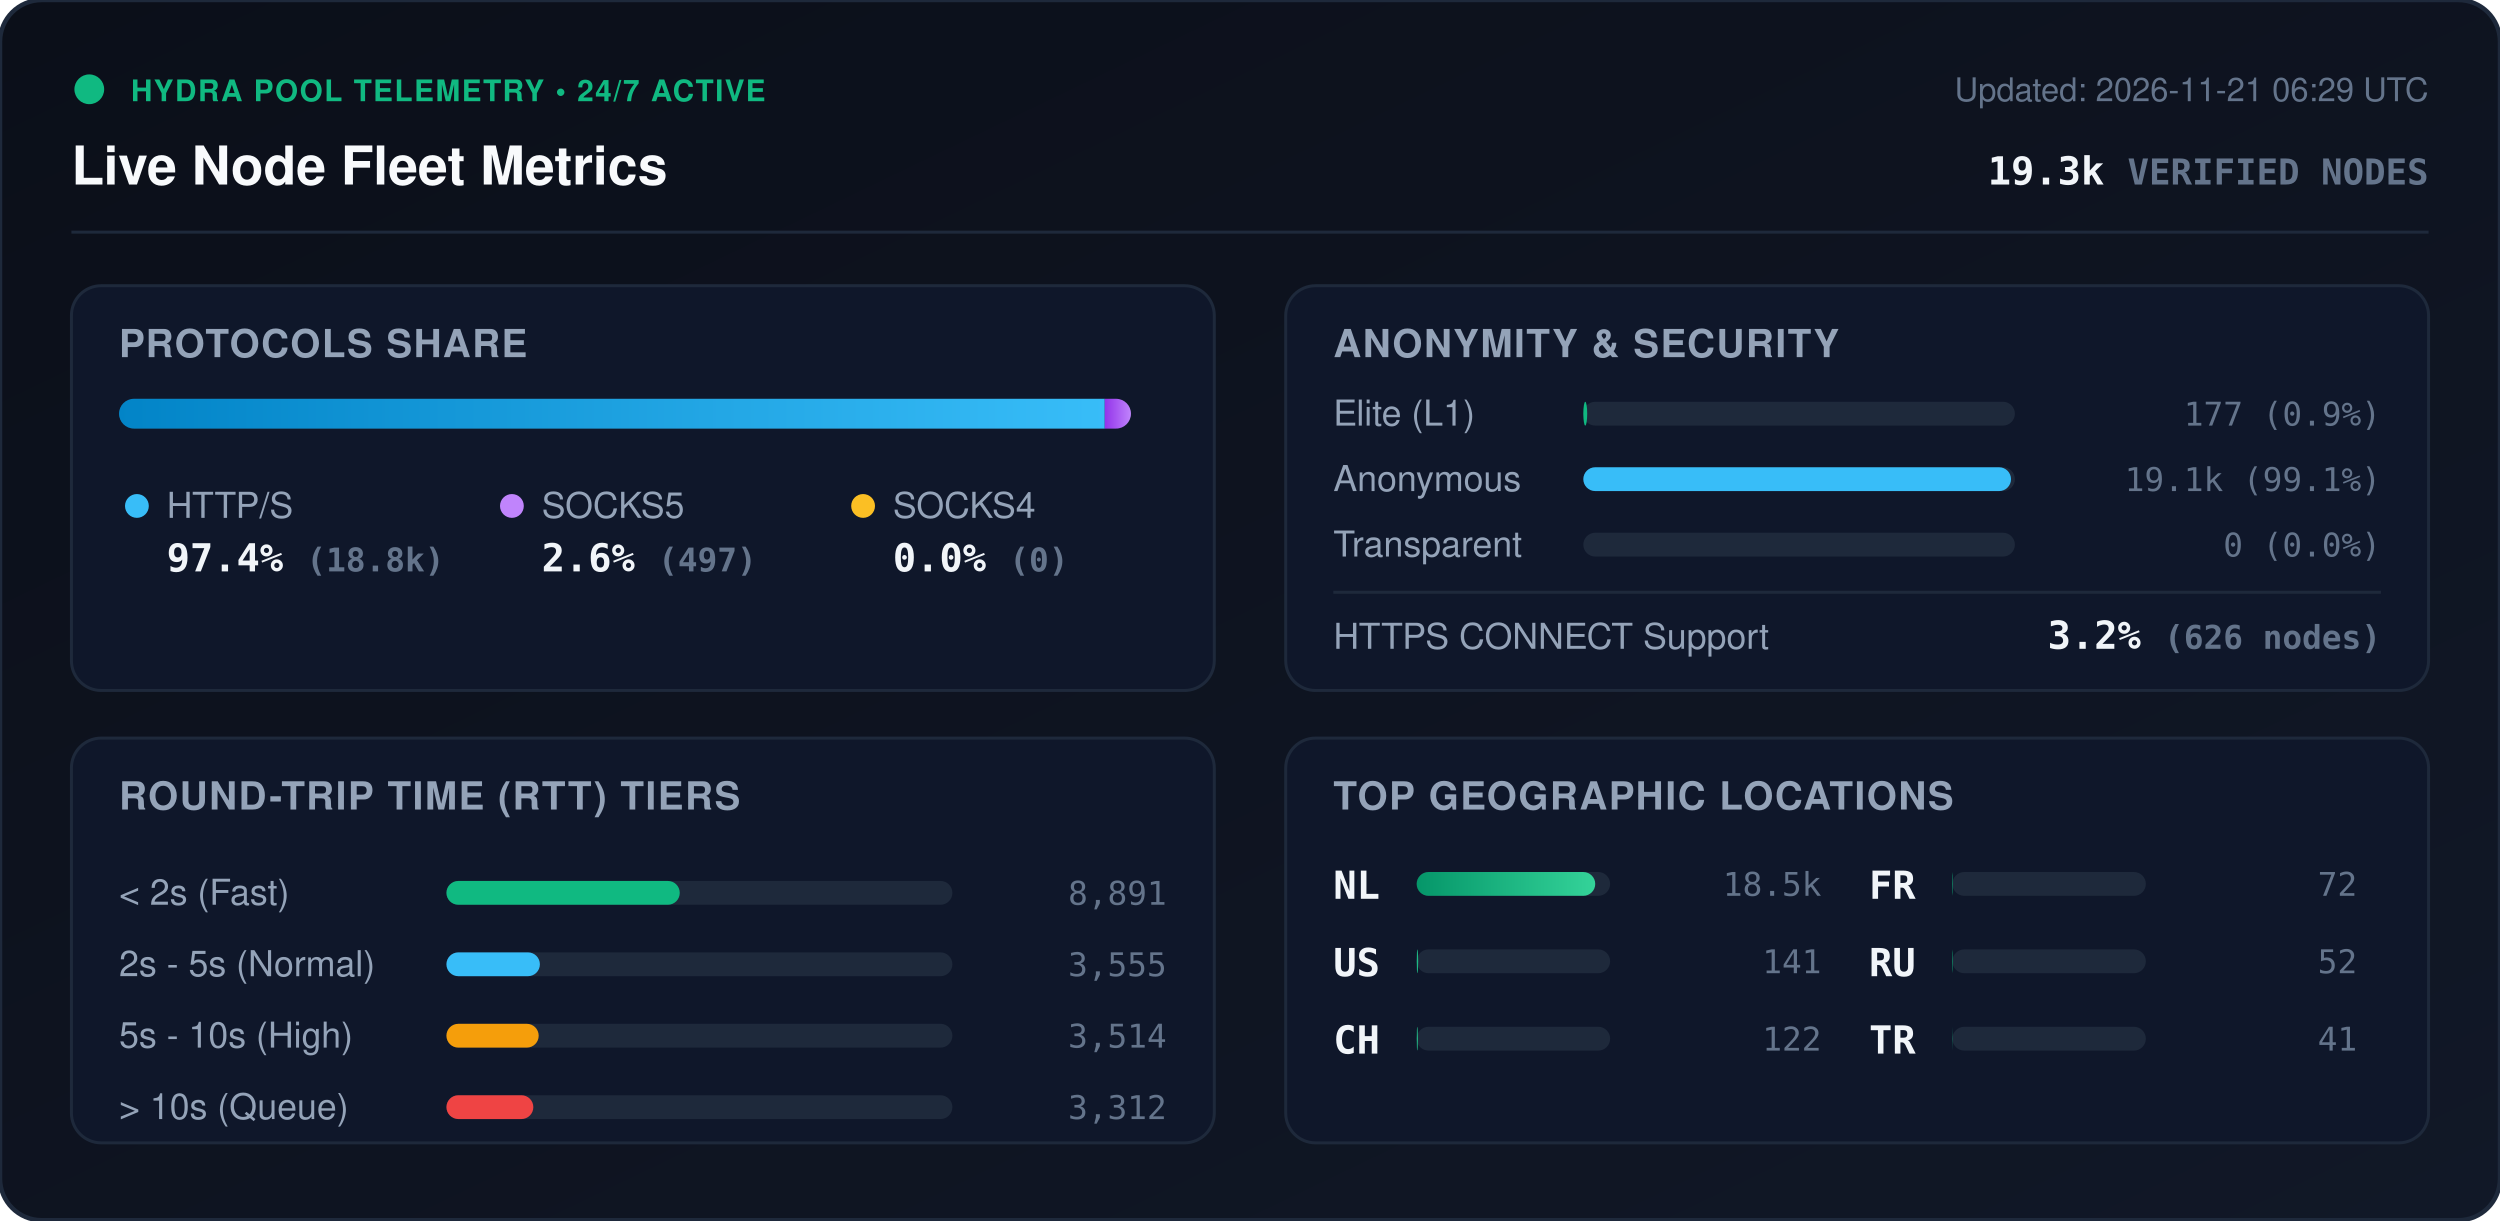
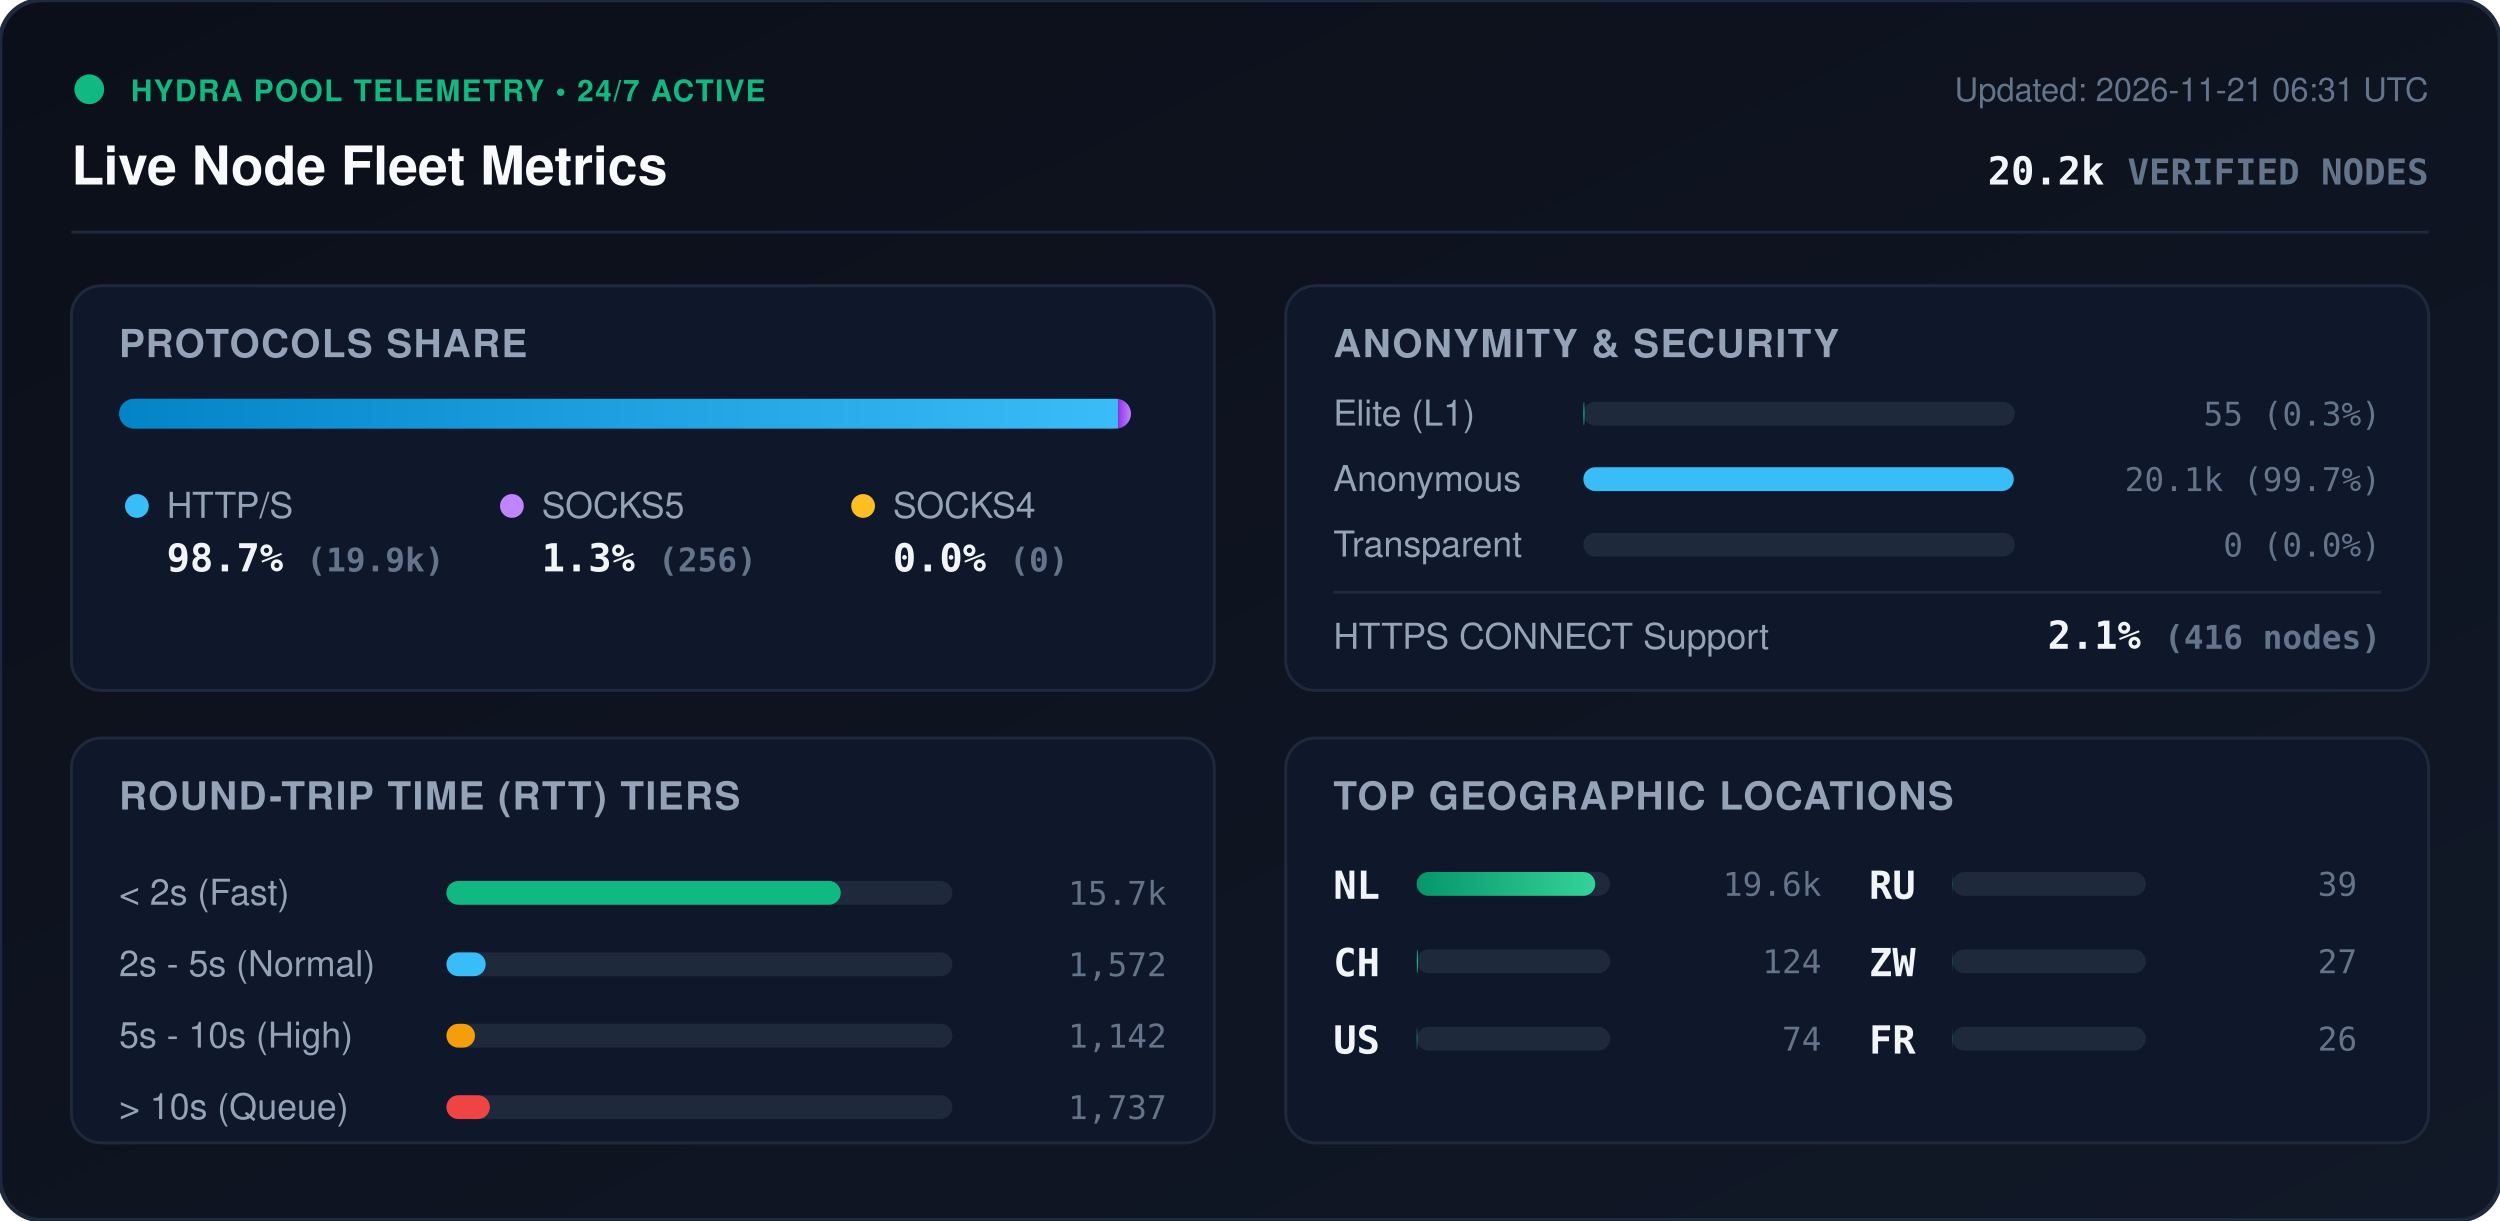
<svg xmlns="http://www.w3.org/2000/svg" viewBox="0 0 840 410" width="840" height="410" style="max-width: 100%; height: auto;">
  <defs>
    <linearGradient id="bg" x1="0%" y1="0%" x2="100%" y2="100%">
      <stop offset="0%" stop-color="#0b0f19" />
      <stop offset="100%" stop-color="#111827" />
    </linearGradient>
    <linearGradient id="bar-http" x1="0%" y1="0%" x2="100%" y2="0%">
      <stop offset="0%" stop-color="#0284c7" />
      <stop offset="100%" stop-color="#38bdf8" />
    </linearGradient>
    <linearGradient id="bar-socks5" x1="0%" y1="0%" x2="100%" y2="0%">
      <stop offset="0%" stop-color="#9333ea" />
      <stop offset="100%" stop-color="#c084fc" />
    </linearGradient>
    <linearGradient id="bar-socks4" x1="0%" y1="0%" x2="100%" y2="0%">
      <stop offset="0%" stop-color="#d97706" />
      <stop offset="100%" stop-color="#fbbf24" />
    </linearGradient>
    <linearGradient id="bar-green" x1="0%" y1="0%" x2="100%" y2="0%">
      <stop offset="0%" stop-color="#059669" />
      <stop offset="100%" stop-color="#34d399" />
    </linearGradient>
    <clipPath id="prog-track-clip">
      <rect width="340.0" height="10" rx="5" />
    </clipPath>
    <style>
      .title { font: 700 18px -apple-system, BlinkMacSystemFont, 'Segoe UI', Helvetica, Arial, sans-serif; fill: #f8fafc; }
      .sub { font: 500 11px -apple-system, BlinkMacSystemFont, 'Segoe UI', Helvetica, Arial, sans-serif; fill: #64748b; }
      .section-hdr { font: 600 13px -apple-system, BlinkMacSystemFont, 'Segoe UI', Helvetica, Arial, sans-serif; fill: #94a3b8; letter-spacing: 0.5px; }
      .metric-val { font: 700 13px -apple-system, BlinkMacSystemFont, 'Segoe UI', Helvetica, Arial, sans-serif; fill: #f1f5f9; }
      .metric-lbl { font: 500 12px -apple-system, BlinkMacSystemFont, 'Segoe UI', Helvetica, Arial, sans-serif; fill: #94a3b8; }
      .badge-txt { font: 700 10px -apple-system, BlinkMacSystemFont, 'Segoe UI', Helvetica, Arial, sans-serif; fill: #10b981; letter-spacing: 0.5px; }
      .mono { font-family: ui-monospace, SFMono-Regular, Menlo, Monaco, Consolas, monospace; }
      .pulse { animation: beacon 2s infinite ease-in-out; }
      @keyframes beacon { 0%, 100% { opacity: 1; } 50% { opacity: 0.35; } }
    </style>
  </defs>
  <rect width="840" height="410" rx="14" fill="url(#bg)" stroke="#1e293b" stroke-width="1.5" />
  <g transform="translate(24, 24)">
    <circle cx="6" cy="6" r="5" fill="#10b981" class="pulse" />
    <text x="20" y="10" class="badge-txt">HYDRA POOL TELEMETRY • 24/7 ACTIVE</text>
    <text x="0" y="38" class="title">Live Node Fleet Metrics</text>
-     <text x="792" y="10" text-anchor="end" class="sub">Updated: 2026-11-21 06:29 UTC</text>
-     <text x="792" y="38" text-anchor="end" class="metric-val mono" fill="#38bdf8">19.3k <tspan font-size="12" fill="#64748b">VERIFIED NODES</tspan>
+     <text x="792" y="10" text-anchor="end" class="sub">Updated: 2026-11-21 06:31 UTC</text>
+     <text x="792" y="38" text-anchor="end" class="metric-val mono" fill="#38bdf8">20.2k <tspan font-size="12" fill="#64748b">VERIFIED NODES</tspan>
    </text>
  </g>
  <line x1="24" y1="78" x2="816" y2="78" stroke="#1e293b" stroke-width="1" />
  <g transform="translate(24, 96)">
    <rect width="384" height="136" rx="10" fill="#0f172a" stroke="#1e293b" />
    <text x="16" y="24" class="section-hdr">PROTOCOLS SHARE</text>
    <g transform="translate(16, 38)">
      <rect width="340.0" height="10" rx="5" fill="#1e293b" />
      <g clip-path="url(#prog-track-clip)">
-         <rect x="0" width="331.2" height="10" fill="url(#bar-http)" />
-         <rect x="331.2" width="8.8" height="10" fill="url(#bar-socks5)" />
+         <rect x="0" width="335.7" height="10" fill="url(#bar-http)" />
+         <rect x="335.7" width="4.3" height="10" fill="url(#bar-socks5)" />
        <rect x="340.0" width="0.0" height="10" fill="url(#bar-socks4)" />
      </g>
    </g>
    <g transform="translate(16, 68)">
      <circle cx="6" cy="6" r="4" fill="#38bdf8" />
      <text x="16" y="10" class="metric-lbl">HTTP/S</text>
-       <text x="16" y="28" class="metric-val mono">97.4% <tspan font-size="11" fill="#64748b">(18.8k)</tspan>
+       <text x="16" y="28" class="metric-val mono">98.7% <tspan font-size="11" fill="#64748b">(19.9k)</tspan>
      </text>
      <circle cx="132" cy="6" r="4" fill="#c084fc" />
      <text x="142" y="10" class="metric-lbl">SOCKS5</text>
-       <text x="142" y="28" class="metric-val mono">2.6% <tspan font-size="11" fill="#64748b">(497)</tspan>
+       <text x="142" y="28" class="metric-val mono">1.3% <tspan font-size="11" fill="#64748b">(256)</tspan>
      </text>
      <circle cx="250" cy="6" r="4" fill="#fbbf24" />
      <text x="260" y="10" class="metric-lbl">SOCKS4</text>
      <text x="260" y="28" class="metric-val mono">0.0% <tspan font-size="11" fill="#64748b">(0)</tspan>
      </text>
    </g>
  </g>
  <g transform="translate(432, 96)">
    <rect width="384" height="136" rx="10" fill="#0f172a" stroke="#1e293b" />
    <text x="16" y="24" class="section-hdr">ANONYMITY &amp; SECURITY</text>
    <text x="16" y="47" class="metric-lbl">Elite (L1)</text>
    <rect x="100" y="39" width="145.0" height="8" rx="4" fill="#1e293b" />
-     <rect x="100" y="39" width="1.3" height="8" rx="4" fill="#10b981" />
-     <text x="368" y="47" text-anchor="end" class="mono sub" fill="#e2e8f0">177 (0.9%)</text>
+     <rect x="100" y="39" width="0.4" height="8" rx="4" fill="#10b981" />
+     <text x="368" y="47" text-anchor="end" class="mono sub" fill="#e2e8f0">55 (0.3%)</text>
    <text x="16" y="69" class="metric-lbl">Anonymous</text>
    <rect x="100" y="61" width="145.0" height="8" rx="4" fill="#1e293b" />
-     <rect x="100" y="61" width="143.7" height="8" rx="4" fill="#38bdf8" />
-     <text x="368" y="69" text-anchor="end" class="mono sub" fill="#e2e8f0">19.1k (99.1%)</text>
+     <rect x="100" y="61" width="144.6" height="8" rx="4" fill="#38bdf8" />
+     <text x="368" y="69" text-anchor="end" class="mono sub" fill="#e2e8f0">20.1k (99.7%)</text>
    <text x="16" y="91" class="metric-lbl">Transparent</text>
    <rect x="100" y="83" width="145.0" height="8" rx="4" fill="#1e293b" />
    <rect x="100" y="83" width="0.0" height="8" rx="4" fill="#f59e0b" />
    <text x="368" y="91" text-anchor="end" class="mono sub" fill="#e2e8f0">0 (0.0%)</text>
    <line x1="16" y1="103" x2="368" y2="103" stroke="#1e293b" stroke-width="1" />
    <text x="16" y="122" class="metric-lbl">HTTPS CONNECT Support</text>
-     <text x="368" y="122" text-anchor="end" class="metric-val mono" fill="#34d399">3.2% <tspan font-size="11" fill="#64748b">(626 nodes)</tspan>
+     <text x="368" y="122" text-anchor="end" class="metric-val mono" fill="#34d399">2.1% <tspan font-size="11" fill="#64748b">(416 nodes)</tspan>
    </text>
  </g>
  <g transform="translate(24, 248)">
    <rect width="384" height="136" rx="10" fill="#0f172a" stroke="#1e293b" />
    <text x="16" y="24" class="section-hdr">ROUND-TRIP TIME (RTT) TIERS</text>
    <g transform="translate(16, 42)">
      <text x="0" y="14" class="metric-lbl">&lt; 2s (Fast)</text>
      <rect x="110" y="6" width="170" height="8" rx="4" fill="#1e293b" />
-       <rect x="110" y="6" width="78.4" height="8" rx="4" fill="#10b981" />
-       <text x="352" y="14" text-anchor="end" class="mono sub">8,891</text>
+       <rect x="110" y="6" width="132.5" height="8" rx="4" fill="#10b981" />
+       <text x="352" y="14" text-anchor="end" class="mono sub">15.7k</text>
      <text x="0" y="38" class="metric-lbl">2s - 5s (Normal)</text>
      <rect x="110" y="30" width="170" height="8" rx="4" fill="#1e293b" />
-       <rect x="110" y="30" width="31.4" height="8" rx="4" fill="#38bdf8" />
-       <text x="352" y="38" text-anchor="end" class="mono sub">3,555</text>
+       <rect x="110" y="30" width="13.2" height="8" rx="4" fill="#38bdf8" />
+       <text x="352" y="38" text-anchor="end" class="mono sub">1,572</text>
      <text x="0" y="62" class="metric-lbl">5s - 10s (High)</text>
      <rect x="110" y="54" width="170" height="8" rx="4" fill="#1e293b" />
-       <rect x="110" y="54" width="31.0" height="8" rx="4" fill="#f59e0b" />
-       <text x="352" y="62" text-anchor="end" class="mono sub">3,514</text>
+       <rect x="110" y="54" width="9.6" height="8" rx="4" fill="#f59e0b" />
+       <text x="352" y="62" text-anchor="end" class="mono sub">1,142</text>
      <text x="0" y="86" class="metric-lbl">&gt; 10s (Queue)</text>
      <rect x="110" y="78" width="170" height="8" rx="4" fill="#1e293b" />
-       <rect x="110" y="78" width="29.2" height="8" rx="4" fill="#ef4444" />
-       <text x="352" y="86" text-anchor="end" class="mono sub">3,312</text>
+       <rect x="110" y="78" width="14.6" height="8" rx="4" fill="#ef4444" />
+       <text x="352" y="86" text-anchor="end" class="mono sub">1,737</text>
    </g>
  </g>
  <g transform="translate(432, 248)">
    <rect width="384" height="136" rx="10" fill="#0f172a" stroke="#1e293b" />
    <text x="16" y="24" class="section-hdr">TOP GEOGRAPHIC LOCATIONS</text>
    <g transform="translate(16, 42)">
      <g transform="translate(0, 0)">
        <text x="0" y="12" class="mono metric-val" font-size="12">NL</text>
        <rect x="28" y="3" width="65" height="8" rx="4" fill="#1e293b" />
        <rect x="28" y="3" width="60.0" height="8" rx="4" fill="url(#bar-green)" />
-         <text x="164" y="11" text-anchor="end" class="mono sub">18.5k</text>
+         <text x="164" y="11" text-anchor="end" class="mono sub">19.6k</text>
      </g>
      <g transform="translate(0, 26)">
-         <text x="0" y="12" class="mono metric-val" font-size="12">US</text>
-         <rect x="28" y="3" width="65" height="8" rx="4" fill="#1e293b" />
-         <rect x="28" y="3" width="0.5" height="8" rx="4" fill="url(#bar-green)" />
-         <text x="164" y="11" text-anchor="end" class="mono sub">141</text>
-       </g>
-       <g transform="translate(0, 52)">
        <text x="0" y="12" class="mono metric-val" font-size="12">CH</text>
        <rect x="28" y="3" width="65" height="8" rx="4" fill="#1e293b" />
        <rect x="28" y="3" width="0.4" height="8" rx="4" fill="url(#bar-green)" />
-         <text x="164" y="11" text-anchor="end" class="mono sub">122</text>
+         <text x="164" y="11" text-anchor="end" class="mono sub">124</text>
+       </g>
+       <g transform="translate(0, 52)">
+         <text x="0" y="12" class="mono metric-val" font-size="12">US</text>
+         <rect x="28" y="3" width="65" height="8" rx="4" fill="#1e293b" />
+         <rect x="28" y="3" width="0.2" height="8" rx="4" fill="url(#bar-green)" />
+         <text x="164" y="11" text-anchor="end" class="mono sub">74</text>
      </g>
      <g transform="translate(180, 0)">
+         <text x="0" y="12" class="mono metric-val" font-size="12">RU</text>
+         <rect x="28" y="3" width="65" height="8" rx="4" fill="#1e293b" />
+         <rect x="28" y="3" width="0.1" height="8" rx="4" fill="url(#bar-green)" />
+         <text x="164" y="11" text-anchor="end" class="mono sub">39</text>
+       </g>
+       <g transform="translate(180, 26)">
+         <text x="0" y="12" class="mono metric-val" font-size="12">ZW</text>
+         <rect x="28" y="3" width="65" height="8" rx="4" fill="#1e293b" />
+         <rect x="28" y="3" width="0.1" height="8" rx="4" fill="url(#bar-green)" />
+         <text x="164" y="11" text-anchor="end" class="mono sub">27</text>
+       </g>
+       <g transform="translate(180, 52)">
        <text x="0" y="12" class="mono metric-val" font-size="12">FR</text>
        <rect x="28" y="3" width="65" height="8" rx="4" fill="#1e293b" />
-         <rect x="28" y="3" width="0.2" height="8" rx="4" fill="url(#bar-green)" />
-         <text x="164" y="11" text-anchor="end" class="mono sub">72</text>
-       </g>
-       <g transform="translate(180, 26)">
-         <text x="0" y="12" class="mono metric-val" font-size="12">RU</text>
-         <rect x="28" y="3" width="65" height="8" rx="4" fill="#1e293b" />
-         <rect x="28" y="3" width="0.2" height="8" rx="4" fill="url(#bar-green)" />
-         <text x="164" y="11" text-anchor="end" class="mono sub">52</text>
-       </g>
-       <g transform="translate(180, 52)">
-         <text x="0" y="12" class="mono metric-val" font-size="12">TR</text>
-         <rect x="28" y="3" width="65" height="8" rx="4" fill="#1e293b" />
        <rect x="28" y="3" width="0.1" height="8" rx="4" fill="url(#bar-green)" />
-         <text x="164" y="11" text-anchor="end" class="mono sub">41</text>
+         <text x="164" y="11" text-anchor="end" class="mono sub">26</text>
      </g>
    </g>
  </g>
</svg>
